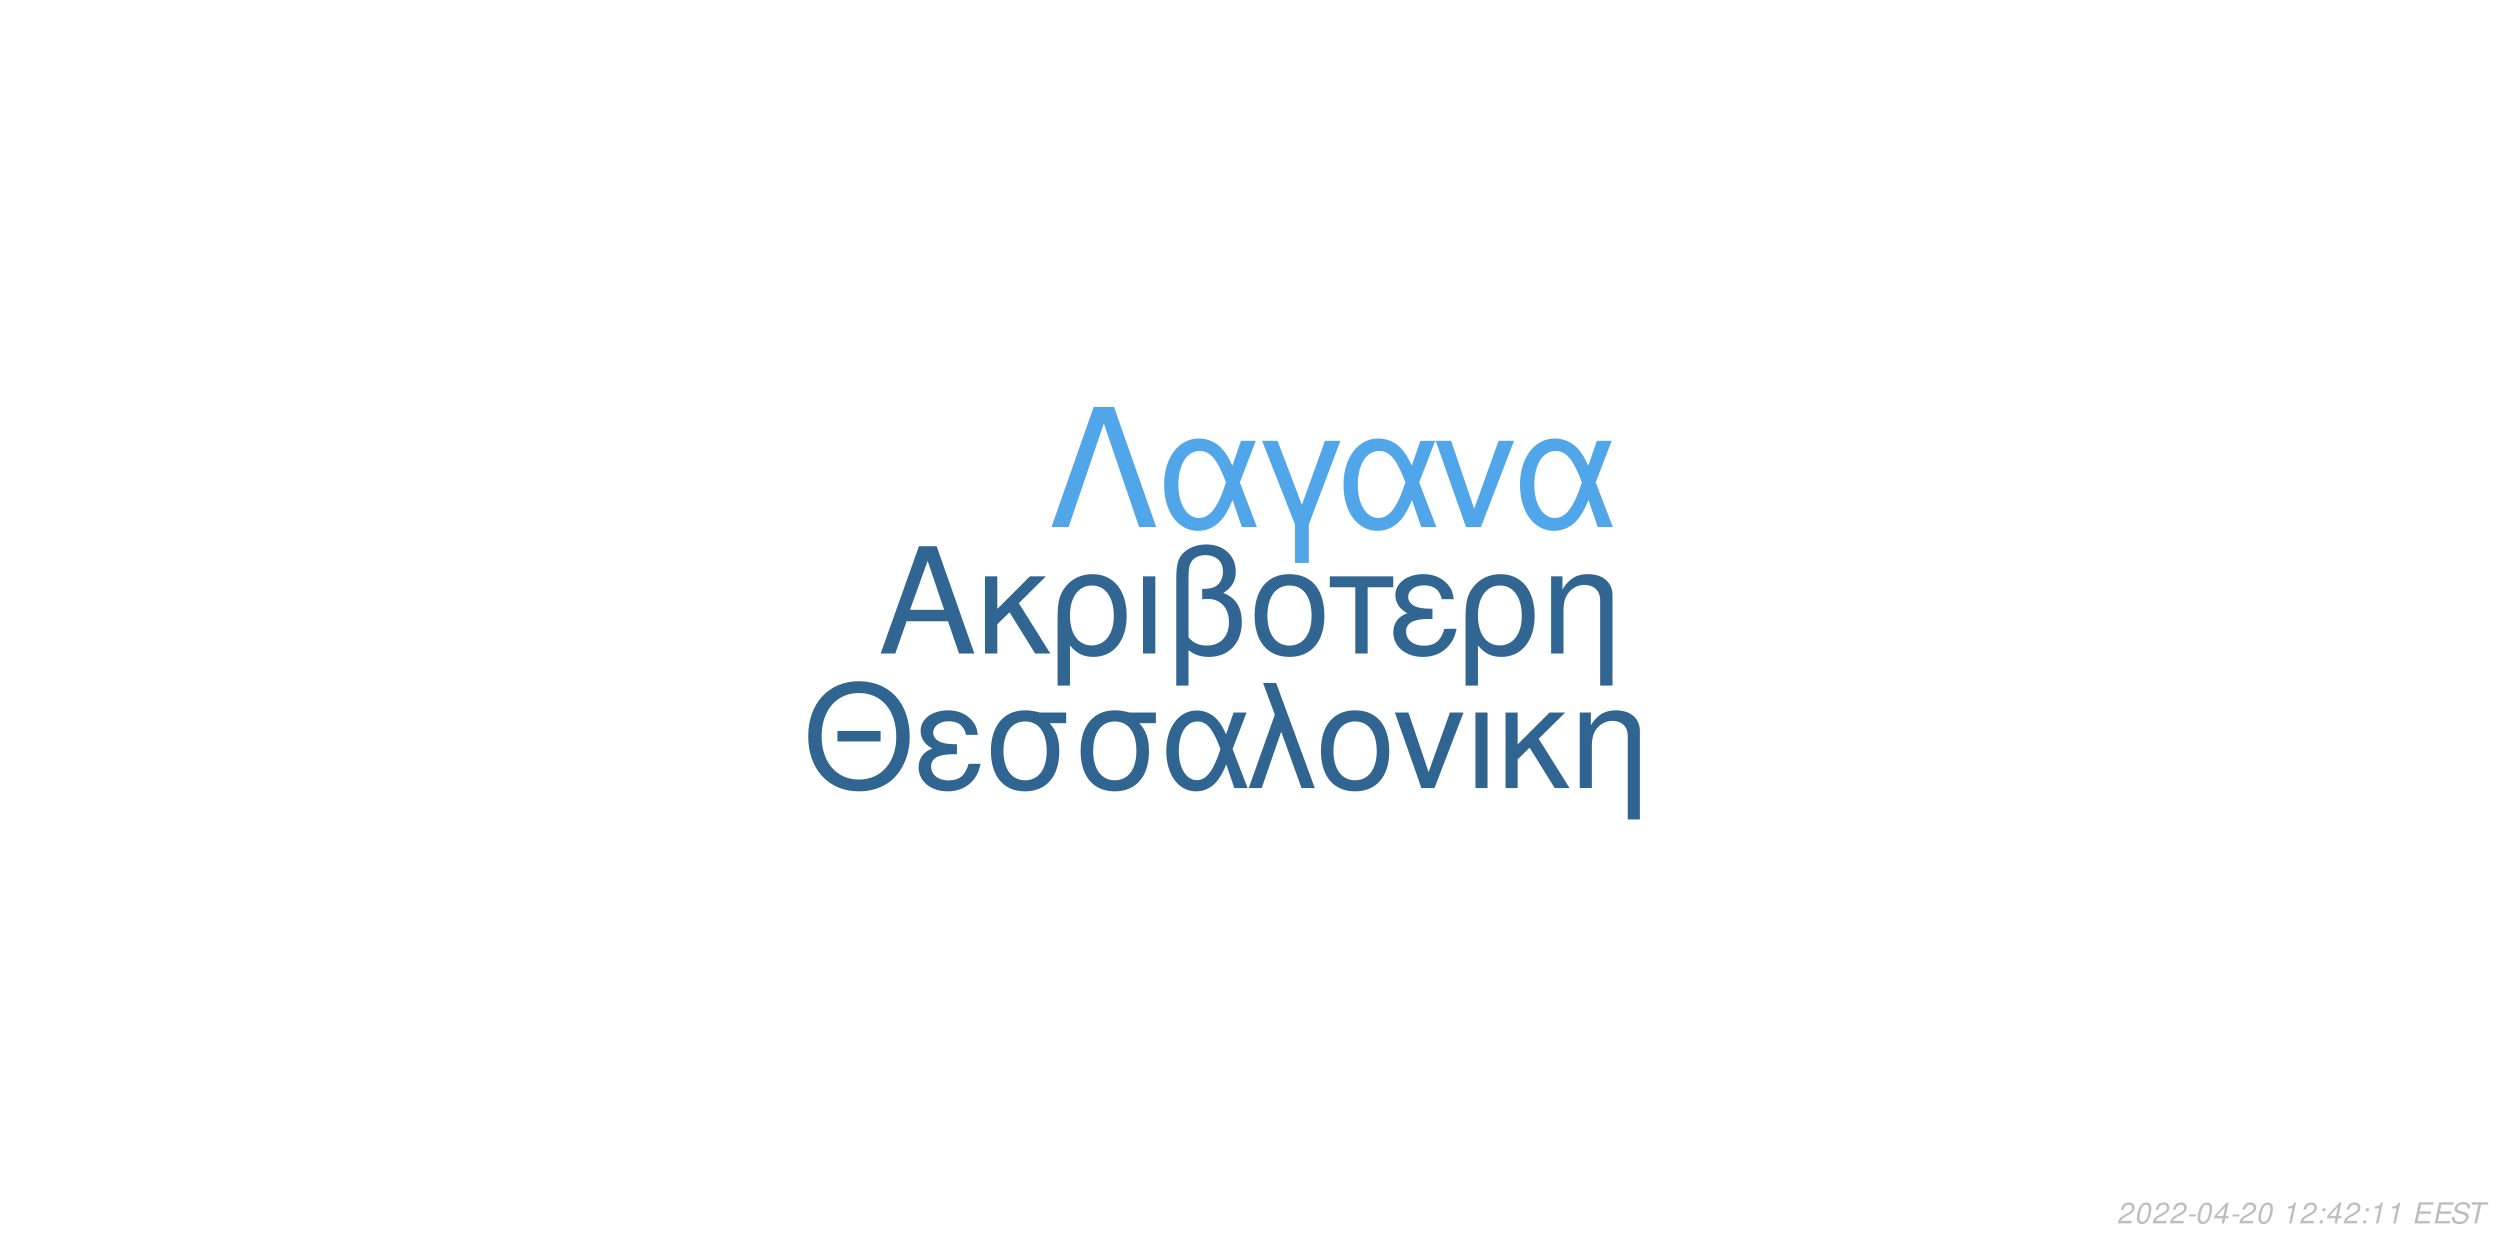
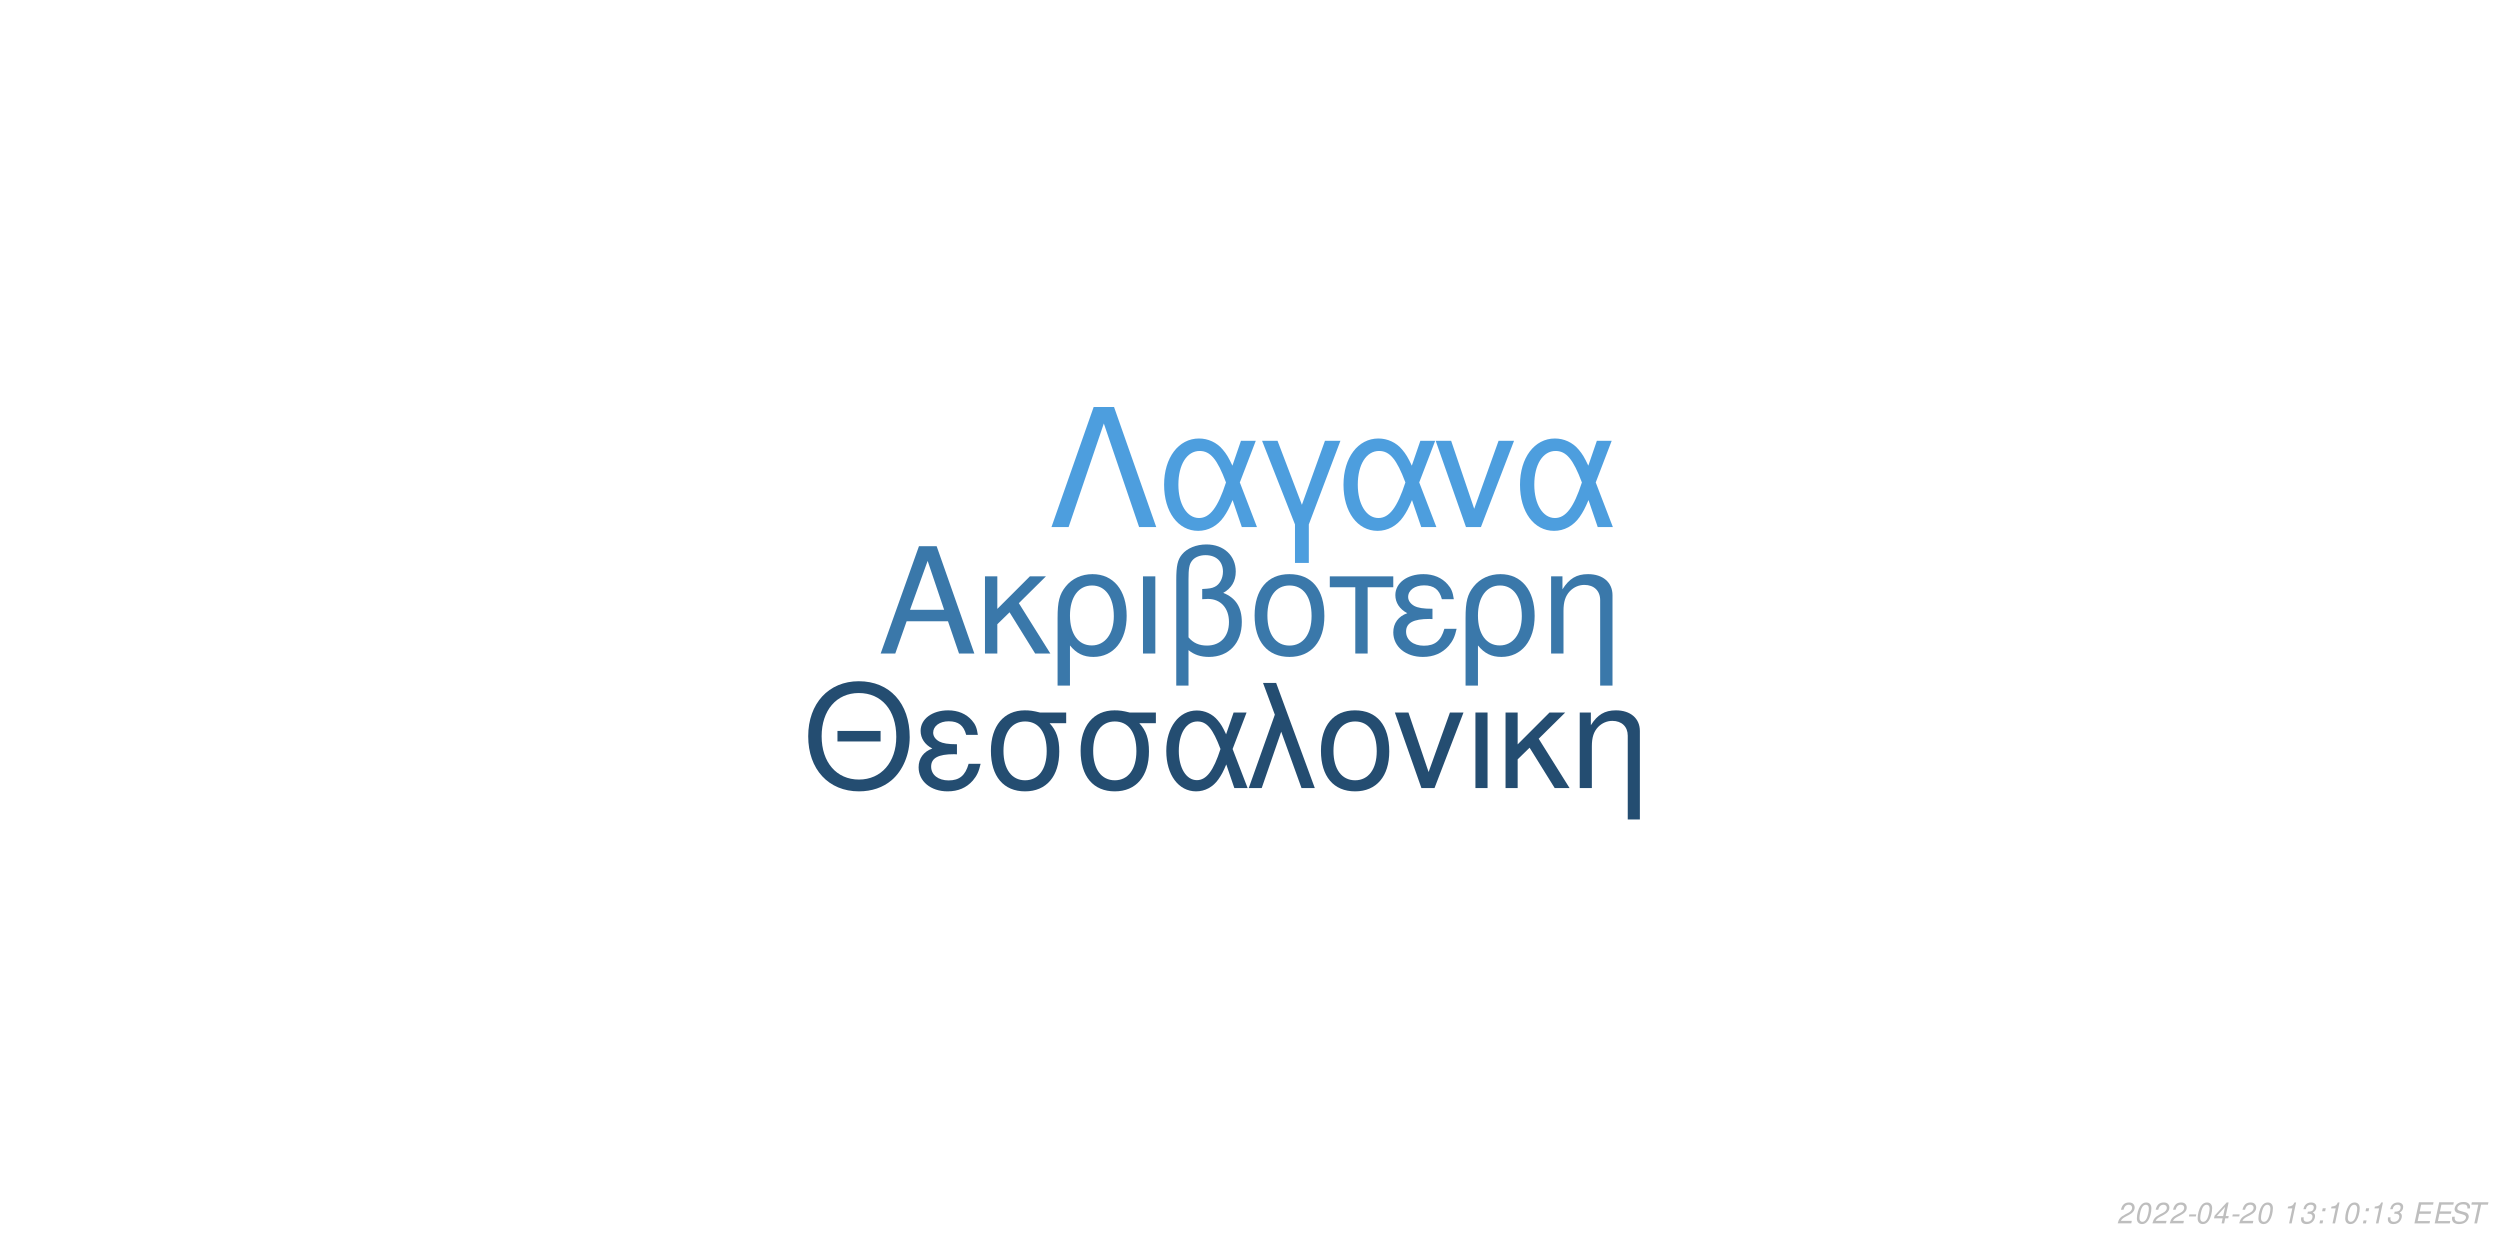
<svg xmlns="http://www.w3.org/2000/svg" xmlns:xlink="http://www.w3.org/1999/xlink" width="864pt" height="432pt" viewBox="0 0 864 432" version="1.1">
  <defs>
    <g>
      <symbol overflow="visible" id="glyph0-0">
        <path style="stroke:none;" d="" />
      </symbol>
      <symbol overflow="visible" id="glyph0-1">
        <path style="stroke:none;" d="M 24.125 -11.141 L 27.938 0 L 33.234 0 L 20.203 -37.094 L 14.094 -37.094 L 0.859 0 L 5.906 0 L 9.828 -11.141 Z M 22.797 -15.109 L 11 -15.109 L 17.094 -32.016 Z M 22.797 -15.109 " />
      </symbol>
      <symbol overflow="visible" id="glyph0-2">
        <path style="stroke:none;" d="M 7.172 -15.422 L 7.172 -26.672 L 2.906 -26.672 L 2.906 0 L 7.172 0 L 7.172 -10.125 L 11.406 -14.25 L 20.25 0 L 25.5 0 L 14.609 -17.406 L 23.969 -26.672 L 18.422 -26.672 Z M 7.172 -15.422 " />
      </symbol>
      <symbol overflow="visible" id="glyph0-3">
        <path style="stroke:none;" d="M 3 11.094 L 7.281 11.094 L 7.281 -2.797 C 9.516 -0.047 11.953 1.172 15.375 1.172 C 22.344 1.172 26.875 -4.422 26.875 -13.031 C 26.875 -21.891 22.297 -27.438 15.062 -27.438 C 11.297 -27.438 7.984 -25.906 5.797 -23.156 C 3.672 -20.516 3 -17.969 3 -12.359 Z M 14.906 -23.516 C 19.547 -23.516 22.438 -19.438 22.438 -12.922 C 22.438 -6.812 19.391 -2.797 14.812 -2.797 C 10.172 -2.797 7.281 -6.766 7.281 -13.125 C 7.281 -19.484 10.234 -23.516 14.906 -23.516 Z M 14.906 -23.516 " />
      </symbol>
      <symbol overflow="visible" id="glyph0-4">
        <path style="stroke:none;" d="M 3.516 0 L 7.781 0 L 7.781 -26.672 L 3.516 -26.672 Z M 3.516 0 " />
      </symbol>
      <symbol overflow="visible" id="glyph0-5">
        <path style="stroke:none;" d="M 4.016 11.094 L 8.25 11.094 L 8.25 -1.172 C 10.172 0.406 12.422 1.172 15.312 1.172 C 22.188 1.172 26.672 -3.609 26.672 -10.891 C 26.672 -15.984 24.578 -19.234 20.25 -20.969 C 23.109 -22.547 24.578 -25.031 24.578 -28.344 C 24.578 -33.844 20.406 -37.703 14.453 -37.703 C 10.938 -37.703 7.734 -36.391 6 -34.25 C 4.484 -32.422 4.016 -30.328 4.016 -25.391 Z M 8.25 -25.656 C 8.25 -29.359 8.5 -30.844 9.469 -32.062 C 10.375 -33.281 12.156 -34 14.094 -34 C 17.812 -34 20.156 -31.812 20.156 -28.297 C 20.156 -25.953 18.984 -23.812 17.297 -23.047 C 16.281 -22.547 15.469 -22.438 12.984 -22.297 L 12.984 -18.781 C 13.734 -18.828 14.344 -18.875 14.969 -18.875 C 19.344 -18.875 22.234 -15.719 22.234 -10.891 C 22.234 -5.906 19.281 -2.75 14.656 -2.75 C 11.953 -2.75 9.922 -3.609 8.25 -5.594 Z M 8.25 -25.656 " />
      </symbol>
      <symbol overflow="visible" id="glyph0-6">
        <path style="stroke:none;" d="M 14.094 -27.438 C 6.562 -27.438 2.094 -22.094 2.094 -13.125 C 2.094 -4.125 6.562 1.172 14.141 1.172 C 21.672 1.172 26.203 -4.172 26.203 -12.922 C 26.203 -22.188 21.828 -27.438 14.094 -27.438 Z M 14.141 -23.516 C 18.938 -23.516 21.781 -19.594 21.781 -12.984 C 21.781 -6.672 18.828 -2.75 14.141 -2.75 C 9.422 -2.75 6.516 -6.672 6.516 -13.125 C 6.516 -19.594 9.422 -23.516 14.141 -23.516 Z M 14.141 -23.516 " />
      </symbol>
      <symbol overflow="visible" id="glyph0-7">
        <path style="stroke:none;" d="M 7.891 0 L 12.156 0 L 12.156 -22.906 L 21.016 -22.906 L 21.016 -26.672 L -0.922 -26.672 L -0.922 -22.906 L 7.891 -22.906 Z M 7.891 0 " />
      </symbol>
      <symbol overflow="visible" id="glyph0-8">
        <path style="stroke:none;" d="M 14.562 -15.469 C 11.344 -15.469 9.562 -15.781 8.297 -16.438 C 6.922 -17.203 6.156 -18.328 6.156 -19.547 C 6.156 -21.891 8.453 -23.562 11.656 -23.562 C 15.062 -23.562 16.953 -22.094 17.812 -18.781 L 21.938 -18.781 C 21.578 -21.266 21.062 -22.5 19.797 -23.922 C 17.812 -26.203 14.906 -27.438 11.453 -27.438 C 5.797 -27.438 1.734 -24.375 1.734 -20.203 C 1.734 -17.609 3.156 -15.375 5.859 -13.938 C 2.797 -12.875 1.016 -10.484 1.016 -7.328 C 1.016 -2.391 5.297 1.172 11.25 1.172 C 14.969 1.172 17.906 -0.109 20.156 -2.641 C 21.578 -4.328 22.297 -5.797 22.906 -8.547 L 18.672 -8.547 C 17.5 -4.422 15.422 -2.703 11.609 -2.703 C 7.938 -2.703 5.438 -4.688 5.438 -7.578 C 5.438 -10.578 7.938 -11.953 13.484 -11.953 C 13.641 -11.953 14.094 -11.953 14.562 -11.906 Z M 14.562 -15.469 " />
      </symbol>
      <symbol overflow="visible" id="glyph0-9">
        <path style="stroke:none;" d="M 3.562 -26.672 L 3.562 0 L 7.844 0 L 7.844 -14.703 C 7.844 -17.906 8.5 -19.891 10.031 -21.531 C 11.406 -22.953 13.188 -23.719 15.062 -23.719 C 18.375 -23.719 20.516 -21.672 20.516 -18.469 L 20.516 11.094 L 24.781 11.094 L 24.781 -20.156 C 24.781 -24.578 21.469 -27.438 16.328 -27.438 C 12.359 -27.438 9.828 -25.906 7.484 -22.188 L 7.484 -26.672 Z M 3.562 -26.672 " />
      </symbol>
      <symbol overflow="visible" id="glyph1-0">
        <path style="stroke:none;" d="" />
      </symbol>
      <symbol overflow="visible" id="glyph1-1">
        <path style="stroke:none;" d="M 26.859 -19.734 L 11.953 -19.734 L 11.953 -16.094 L 26.859 -16.094 Z M 19.328 -36.922 C 8.922 -36.922 1.844 -29.25 1.844 -17.891 C 1.844 -6.484 8.875 1.141 19.391 1.141 C 23.812 1.141 27.703 -0.203 30.641 -2.688 C 34.578 -6.031 36.922 -11.656 36.922 -17.594 C 36.922 -29.297 30 -36.922 19.328 -36.922 Z M 19.328 -32.844 C 27.203 -32.844 32.281 -26.906 32.281 -17.688 C 32.281 -8.922 27.062 -2.938 19.391 -2.938 C 11.609 -2.938 6.484 -8.922 6.484 -17.891 C 6.484 -26.859 11.609 -32.844 19.328 -32.844 Z M 19.328 -32.844 " />
      </symbol>
      <symbol overflow="visible" id="glyph1-2">
        <path style="stroke:none;" d="M 14.25 -15.141 C 11.109 -15.141 9.375 -15.453 8.125 -16.094 C 6.781 -16.844 6.031 -17.938 6.031 -19.141 C 6.031 -21.422 8.266 -23.078 11.406 -23.078 C 14.75 -23.078 16.594 -21.625 17.438 -18.391 L 21.469 -18.391 C 21.125 -20.828 20.625 -22.031 19.391 -23.422 C 17.438 -25.656 14.594 -26.859 11.219 -26.859 C 5.688 -26.859 1.688 -23.875 1.688 -19.781 C 1.688 -17.234 3.094 -15.047 5.734 -13.656 C 2.734 -12.609 1 -10.266 1 -7.172 C 1 -2.344 5.188 1.141 11.016 1.141 C 14.656 1.141 17.547 -0.094 19.734 -2.594 C 21.125 -4.234 21.828 -5.688 22.422 -8.375 L 18.281 -8.375 C 17.141 -4.328 15.094 -2.641 11.359 -2.641 C 7.766 -2.641 5.328 -4.578 5.328 -7.422 C 5.328 -10.359 7.766 -11.703 13.203 -11.703 C 13.359 -11.703 13.797 -11.703 14.25 -11.656 Z M 14.25 -15.141 " />
      </symbol>
      <symbol overflow="visible" id="glyph1-3">
        <path style="stroke:none;" d="M 29 -26.109 L 19.938 -26.109 C 17.594 -26.703 16.438 -26.859 14.703 -26.859 C 7.469 -26.859 2.984 -21.469 2.984 -12.859 C 2.984 -4.031 7.375 1.141 14.797 1.141 C 22.172 1.141 26.609 -4.078 26.609 -12.656 C 26.609 -17.047 25.656 -19.828 23.266 -22.422 L 29 -22.422 Z M 14.797 -23.016 C 19.531 -23.016 22.266 -19.234 22.266 -12.75 C 22.266 -6.531 19.438 -2.688 14.797 -2.688 C 10.172 -2.688 7.328 -6.531 7.328 -12.859 C 7.328 -19.188 10.172 -23.016 14.797 -23.016 Z M 14.797 -23.016 " />
      </symbol>
      <symbol overflow="visible" id="glyph1-4">
        <path style="stroke:none;" d="M 29.344 -26.109 L 24.859 -26.109 L 22.266 -18.578 C 21.125 -21.031 20.484 -22.125 19.328 -23.469 C 17.547 -25.609 14.906 -26.812 12.156 -26.812 C 5.984 -26.812 1.594 -20.984 1.594 -12.812 C 1.594 -4.578 5.828 1.141 11.906 1.141 C 14.953 1.141 17.734 -0.344 19.625 -3.047 C 20.672 -4.531 21.281 -5.688 22.328 -8.172 L 25.109 0 L 29.703 0 L 24.516 -13.5 Z M 20.328 -13.5 C 17.891 -5.922 15.453 -2.734 12.156 -2.734 C 8.516 -2.734 5.922 -6.922 5.922 -12.812 C 5.922 -18.938 8.516 -23.016 12.359 -23.016 C 15.594 -23.016 17.688 -20.531 20.328 -13.5 Z M 20.328 -13.5 " />
      </symbol>
      <symbol overflow="visible" id="glyph1-5">
        <path style="stroke:none;" d="M 1.094 0 L 5.578 0 L 12.312 -19.484 L 19.328 0 L 23.922 0 L 10.562 -36.328 L 6.031 -36.328 L 10.109 -25.359 Z M 1.094 0 " />
      </symbol>
      <symbol overflow="visible" id="glyph1-6">
        <path style="stroke:none;" d="M 13.797 -26.859 C 6.422 -26.859 2.047 -21.625 2.047 -12.859 C 2.047 -4.031 6.422 1.141 13.859 1.141 C 21.234 1.141 25.656 -4.078 25.656 -12.656 C 25.656 -21.719 21.375 -26.859 13.797 -26.859 Z M 13.859 -23.016 C 18.531 -23.016 21.328 -19.188 21.328 -12.703 C 21.328 -6.531 18.438 -2.688 13.859 -2.688 C 9.219 -2.688 6.375 -6.531 6.375 -12.859 C 6.375 -19.188 9.219 -23.016 13.859 -23.016 Z M 13.859 -23.016 " />
      </symbol>
      <symbol overflow="visible" id="glyph1-7">
        <path style="stroke:none;" d="M 14.297 0 L 24.312 -26.109 L 19.625 -26.109 L 12.25 -5.531 L 5.281 -26.109 L 0.594 -26.109 L 9.766 0 Z M 14.297 0 " />
      </symbol>
      <symbol overflow="visible" id="glyph1-8">
        <path style="stroke:none;" d="M 3.438 0 L 7.625 0 L 7.625 -26.109 L 3.438 -26.109 Z M 3.438 0 " />
      </symbol>
      <symbol overflow="visible" id="glyph1-9">
        <path style="stroke:none;" d="M 7.031 -15.094 L 7.031 -26.109 L 2.844 -26.109 L 2.844 0 L 7.031 0 L 7.031 -9.922 L 11.156 -13.953 L 19.828 0 L 24.969 0 L 14.297 -17.047 L 23.469 -26.109 L 18.031 -26.109 Z M 7.031 -15.094 " />
      </symbol>
      <symbol overflow="visible" id="glyph1-10">
        <path style="stroke:none;" d="M 3.484 -26.109 L 3.484 0 L 7.672 0 L 7.672 -14.406 C 7.672 -17.547 8.328 -19.484 9.812 -21.078 C 11.156 -22.469 12.906 -23.219 14.75 -23.219 C 17.984 -23.219 20.078 -21.234 20.078 -18.094 L 20.078 10.859 L 24.266 10.859 L 24.266 -19.734 C 24.266 -24.062 21.031 -26.859 16 -26.859 C 12.109 -26.859 9.609 -25.359 7.328 -21.719 L 7.328 -26.109 Z M 3.484 -26.109 " />
      </symbol>
      <symbol overflow="visible" id="glyph2-0">
        <path style="stroke:none;" d="" />
      </symbol>
      <symbol overflow="visible" id="glyph2-1">
        <path style="stroke:none;" d="M 22.531 -41.484 L 15.484 -41.484 L 0.906 0 L 6.828 0 L 19 -35.797 L 31.188 0 L 37.109 0 Z M 22.531 -41.484 " />
      </symbol>
      <symbol overflow="visible" id="glyph2-2">
        <path style="stroke:none;" d="M 33.516 -29.812 L 28.391 -29.812 L 25.438 -21.219 C 24.125 -24.016 23.391 -25.266 22.078 -26.797 C 20.031 -29.25 17.016 -30.609 13.891 -30.609 C 6.828 -30.609 1.828 -23.953 1.828 -14.625 C 1.828 -5.234 6.656 1.312 13.594 1.312 C 17.078 1.312 20.266 -0.391 22.422 -3.469 C 23.609 -5.172 24.297 -6.484 25.5 -9.328 L 28.688 0 L 33.922 0 L 28 -15.422 Z M 23.219 -15.422 C 20.422 -6.766 17.641 -3.125 13.891 -3.125 C 9.734 -3.125 6.766 -7.906 6.766 -14.625 C 6.766 -21.625 9.734 -26.297 14.109 -26.297 C 17.812 -26.297 20.203 -23.453 23.219 -15.422 Z M 23.219 -15.422 " />
      </symbol>
      <symbol overflow="visible" id="glyph2-3">
        <path style="stroke:none;" d="M 12.062 12.406 L 16.844 12.406 L 16.844 -0.906 L 27.766 -29.812 L 22.422 -29.812 L 14.453 -7.688 L 6.031 -29.812 L 0.688 -29.812 L 12.062 -0.906 Z M 12.062 12.406 " />
      </symbol>
      <symbol overflow="visible" id="glyph2-4">
        <path style="stroke:none;" d="M 16.328 0 L 27.766 -29.812 L 22.422 -29.812 L 14 -6.312 L 6.031 -29.812 L 0.688 -29.812 L 11.156 0 Z M 16.328 0 " />
      </symbol>
      <symbol overflow="visible" id="glyph3-0">
        <path style="stroke:none;" d="" />
      </symbol>
      <symbol overflow="visible" id="glyph3-1">
        <path style="stroke:none;" d="M 5.234 -0.875 L 1.469 -0.875 C 1.641 -1.375 2.203 -1.891 3.109 -2.344 L 4.234 -2.938 C 5.562 -3.625 6.219 -4.469 6.219 -5.484 C 6.219 -5.938 6.062 -6.359 5.797 -6.656 C 5.469 -7.047 4.984 -7.234 4.312 -7.234 C 2.766 -7.234 1.891 -6.453 1.484 -4.734 L 2.375 -4.734 C 2.484 -5.188 2.609 -5.484 2.797 -5.75 C 3.094 -6.203 3.609 -6.453 4.188 -6.453 C 4.891 -6.453 5.344 -6.031 5.344 -5.375 C 5.344 -4.703 4.859 -4.094 4.016 -3.656 L 2.984 -3.125 C 1.234 -2.188 0.797 -1.656 0.344 -0.016 L 5.047 -0.016 Z M 5.234 -0.875 " />
      </symbol>
      <symbol overflow="visible" id="glyph3-2">
        <path style="stroke:none;" d="M 4.203 -7.234 C 3.375 -7.234 2.688 -6.812 2.125 -5.984 C 1.484 -5.047 0.984 -3.188 0.984 -1.734 C 0.984 -1.109 1.172 -0.562 1.484 -0.266 C 1.797 0.047 2.281 0.234 2.766 0.234 C 3.625 0.234 4.281 -0.156 4.859 -1.016 C 5.516 -1.953 6 -3.797 6 -5.266 C 6 -6.5 5.328 -7.234 4.203 -7.234 Z M 4.094 -6.453 C 4.734 -6.453 5.125 -5.984 5.125 -5.156 C 5.125 -4.203 4.781 -2.625 4.406 -1.812 C 3.984 -0.938 3.516 -0.547 2.875 -0.547 C 2.25 -0.547 1.875 -1.031 1.875 -1.828 C 1.875 -2.797 2.203 -4.344 2.594 -5.203 C 2.984 -6.047 3.453 -6.453 4.094 -6.453 Z M 4.094 -6.453 " />
      </symbol>
      <symbol overflow="visible" id="glyph3-3">
        <path style="stroke:none;" d="M 3.516 -3.125 L 1.125 -3.125 L 0.969 -2.406 L 3.359 -2.406 Z M 3.516 -3.125 " />
      </symbol>
      <symbol overflow="visible" id="glyph3-4">
        <path style="stroke:none;" d="M 3.625 -1.75 L 3.266 0 L 4.141 0 L 4.516 -1.75 L 5.562 -1.75 L 5.734 -2.531 L 4.688 -2.531 L 5.688 -7.234 L 5.016 -7.234 L 0.844 -2.672 L 0.641 -1.75 Z M 3.797 -2.531 L 1.594 -2.531 L 4.469 -5.703 Z M 3.797 -2.531 " />
      </symbol>
      <symbol overflow="visible" id="glyph3-5">
        <path style="stroke:none;" d="" />
      </symbol>
      <symbol overflow="visible" id="glyph3-6">
        <path style="stroke:none;" d="M 3.703 -5.188 L 2.594 0 L 3.469 0 L 5.016 -7.234 L 4.438 -7.234 C 3.906 -6.156 3.688 -6.016 2.234 -5.812 L 2.109 -5.188 Z M 3.703 -5.188 " />
      </symbol>
      <symbol overflow="visible" id="glyph3-7">
+         <path style="stroke:none;" d="M 2.922 -3.312 C 3.125 -3.344 3.234 -3.344 3.375 -3.344 C 4.203 -3.344 4.688 -3 4.688 -2.406 C 4.688 -1.312 3.906 -0.547 2.781 -0.547 C 2.047 -0.547 1.594 -0.938 1.594 -1.562 C 1.594 -1.719 1.609 -1.844 1.656 -2.094 L 0.766 -2.094 C 0.734 -1.797 0.719 -1.641 0.719 -1.469 C 0.719 -0.375 1.406 0.234 2.641 0.234 C 3.547 0.234 4.297 -0.078 4.812 -0.656 C 5.266 -1.156 5.562 -1.875 5.562 -2.547 C 5.562 -3.125 5.344 -3.453 4.797 -3.734 C 5.641 -4.234 6.016 -4.844 6.016 -5.734 C 6.016 -6.656 5.312 -7.234 4.203 -7.234 C 3.375 -7.234 2.672 -6.938 2.188 -6.375 C 1.891 -6.031 1.703 -5.641 1.516 -4.906 L 2.391 -4.906 C 2.5 -5.359 2.594 -5.594 2.734 -5.812 C 3.047 -6.234 3.516 -6.453 4.078 -6.453 C 4.734 -6.453 5.141 -6.125 5.141 -5.578 C 5.141 -5.188 5.016 -4.797 4.797 -4.547 C 4.516 -4.234 4 -4.062 3.266 -4.062 L 3.078 -4.062 Z M 2.922 -3.312 " />
+       </symbol>
+       <symbol overflow="visible" id="glyph3-8">
        <path style="stroke:none;" d="M 2.359 -1.031 L 1.312 -1.031 L 1.094 0 L 2.141 0 Z M 3.266 -5.234 L 2.219 -5.234 L 2 -4.203 L 3.047 -4.203 Z M 3.266 -5.234 " />
      </symbol>
-       <symbol overflow="visible" id="glyph3-8">
+       <symbol overflow="visible" id="glyph3-9">
        <path style="stroke:none;" d="M 2.547 -3.312 L 6.5 -3.312 L 6.688 -4.141 L 2.719 -4.141 L 3.219 -6.469 L 7.344 -6.469 L 7.516 -7.297 L 2.453 -7.297 L 0.906 0 L 6.125 0 L 6.297 -0.812 L 2.016 -0.812 Z M 2.547 -3.312 " />
      </symbol>
-       <symbol overflow="visible" id="glyph3-9">
+       <symbol overflow="visible" id="glyph3-10">
        <path style="stroke:none;" d="M 7.062 -5.156 C 7.125 -5.438 7.141 -5.562 7.141 -5.703 C 7.141 -6.156 6.938 -6.594 6.594 -6.891 C 6.188 -7.25 5.656 -7.406 4.875 -7.406 C 3.844 -7.406 3.047 -7.125 2.5 -6.562 C 2.094 -6.141 1.781 -5.438 1.781 -4.922 C 1.781 -4.297 2.219 -3.766 2.891 -3.562 L 4.594 -3.094 C 5.406 -2.859 5.734 -2.578 5.734 -2.094 C 5.734 -1.781 5.547 -1.406 5.266 -1.141 C 4.844 -0.766 4.266 -0.578 3.453 -0.578 C 2.328 -0.578 1.812 -0.984 1.812 -1.906 C 1.812 -2.047 1.812 -2.125 1.844 -2.312 L 0.984 -2.312 C 0.906 -2.062 0.891 -1.906 0.891 -1.688 C 0.891 -0.484 1.797 0.234 3.297 0.234 C 4.359 0.234 5.234 -0.062 5.812 -0.609 C 6.344 -1.078 6.688 -1.797 6.688 -2.375 C 6.688 -2.641 6.609 -2.906 6.453 -3.156 C 6.234 -3.5 5.938 -3.703 5.469 -3.828 L 3.75 -4.312 C 2.984 -4.547 2.734 -4.734 2.734 -5.188 C 2.734 -5.547 2.875 -5.844 3.188 -6.109 C 3.547 -6.438 4.031 -6.594 4.703 -6.594 C 5.266 -6.594 5.688 -6.484 5.906 -6.297 C 6.094 -6.125 6.219 -5.797 6.219 -5.516 C 6.219 -5.422 6.203 -5.344 6.188 -5.156 Z M 7.062 -5.156 " />
      </symbol>
-       <symbol overflow="visible" id="glyph3-10">
+       <symbol overflow="visible" id="glyph3-11">
        <path style="stroke:none;" d="M 4.938 -6.469 L 7.312 -6.469 L 7.484 -7.297 L 1.75 -7.297 L 1.578 -6.469 L 3.984 -6.469 L 2.609 0 L 3.547 0 Z M 4.938 -6.469 " />
      </symbol>
    </g>
  </defs>
  <g id="surface1">
    <rect x="0" y="0" width="864" height="432" style="fill:rgb(100%,100%,100%);fill-opacity:1;stroke:none;" />
-     <g style="fill:rgb(19.216%,40%,57.255%);fill-opacity:1;">
+     <g style="fill:rgb(22.745%,47.059%,66.667%);fill-opacity:1;">
      <use xlink:href="#glyph0-1" x="303.5" y="225.861" />
      <use xlink:href="#glyph0-2" x="337.5" y="225.861" />
      <use xlink:href="#glyph0-3" x="362.5" y="225.861" />
      <use xlink:href="#glyph0-4" x="391.5" y="225.861" />
      <use xlink:href="#glyph0-5" x="402.5" y="225.861" />
      <use xlink:href="#glyph0-6" x="431.5" y="225.861" />
      <use xlink:href="#glyph0-7" x="460.5" y="225.861" />
      <use xlink:href="#glyph0-8" x="480.5" y="225.861" />
      <use xlink:href="#glyph0-3" x="503.5" y="225.861" />
      <use xlink:href="#glyph0-9" x="532.5" y="225.861" />
    </g>
-     <g style="fill:rgb(18.824%,39.608%,57.255%);fill-opacity:1;">
+     <g style="fill:rgb(14.118%,30.196%,44.314%);fill-opacity:1;">
      <use xlink:href="#glyph1-1" x="277.473" y="272.354" />
      <use xlink:href="#glyph1-2" x="316.473" y="272.354" />
      <use xlink:href="#glyph1-3" x="339.473" y="272.354" />
      <use xlink:href="#glyph1-3" x="370.473" y="272.354" />
      <use xlink:href="#glyph1-4" x="401.473" y="272.354" />
      <use xlink:href="#glyph1-5" x="430.473" y="272.354" />
      <use xlink:href="#glyph1-6" x="454.473" y="272.354" />
      <use xlink:href="#glyph1-7" x="481.473" y="272.354" />
      <use xlink:href="#glyph1-8" x="506.473" y="272.354" />
      <use xlink:href="#glyph1-9" x="517.473" y="272.354" />
      <use xlink:href="#glyph1-10" x="542.473" y="272.354" />
    </g>
-     <g style="fill:rgb(31.765%,65.098%,91.373%);fill-opacity:1;">
+     <g style="fill:rgb(30.196%,61.961%,87.059%);fill-opacity:1;">
      <use xlink:href="#glyph2-1" x="362.484" y="182.152" />
      <use xlink:href="#glyph2-2" x="400.484" y="182.152" />
      <use xlink:href="#glyph2-3" x="435.484" y="182.152" />
      <use xlink:href="#glyph2-2" x="462.484" y="182.152" />
      <use xlink:href="#glyph2-4" x="495.484" y="182.152" />
      <use xlink:href="#glyph2-2" x="523.484" y="182.152" />
    </g>
    <g style="fill:rgb(74.51%,74.51%,74.51%);fill-opacity:1;">
      <use xlink:href="#glyph3-1" x="731.52" y="422.81" />
      <use xlink:href="#glyph3-2" x="737.52" y="422.81" />
      <use xlink:href="#glyph3-1" x="743.52" y="422.81" />
      <use xlink:href="#glyph3-1" x="749.52" y="422.81" />
      <use xlink:href="#glyph3-3" x="755.52" y="422.81" />
      <use xlink:href="#glyph3-2" x="758.52" y="422.81" />
      <use xlink:href="#glyph3-4" x="764.52" y="422.81" />
      <use xlink:href="#glyph3-3" x="770.52" y="422.81" />
      <use xlink:href="#glyph3-1" x="773.52" y="422.81" />
      <use xlink:href="#glyph3-2" x="779.52" y="422.81" />
      <use xlink:href="#glyph3-5" x="785.52" y="422.81" />
      <use xlink:href="#glyph3-6" x="788.52" y="422.81" />
-       <use xlink:href="#glyph3-1" x="794.52" y="422.81" />
-       <use xlink:href="#glyph3-7" x="800.52" y="422.81" />
-       <use xlink:href="#glyph3-4" x="803.52" y="422.81" />
-       <use xlink:href="#glyph3-1" x="809.52" y="422.81" />
-       <use xlink:href="#glyph3-7" x="815.52" y="422.81" />
+       <use xlink:href="#glyph3-7" x="794.52" y="422.81" />
+       <use xlink:href="#glyph3-8" x="800.52" y="422.81" />
+       <use xlink:href="#glyph3-6" x="803.52" y="422.81" />
+       <use xlink:href="#glyph3-2" x="809.52" y="422.81" />
+       <use xlink:href="#glyph3-8" x="815.52" y="422.81" />
      <use xlink:href="#glyph3-6" x="818.52" y="422.81" />
-       <use xlink:href="#glyph3-6" x="824.52" y="422.81" />
+       <use xlink:href="#glyph3-7" x="824.52" y="422.81" />
      <use xlink:href="#glyph3-5" x="830.52" y="422.81" />
-       <use xlink:href="#glyph3-8" x="833.52" y="422.81" />
-       <use xlink:href="#glyph3-8" x="840.52" y="422.81" />
-       <use xlink:href="#glyph3-9" x="846.52" y="422.81" />
-       <use xlink:href="#glyph3-10" x="852.52" y="422.81" />
+       <use xlink:href="#glyph3-9" x="833.52" y="422.81" />
+       <use xlink:href="#glyph3-9" x="840.52" y="422.81" />
+       <use xlink:href="#glyph3-10" x="846.52" y="422.81" />
+       <use xlink:href="#glyph3-11" x="852.52" y="422.81" />
    </g>
  </g>
</svg>
